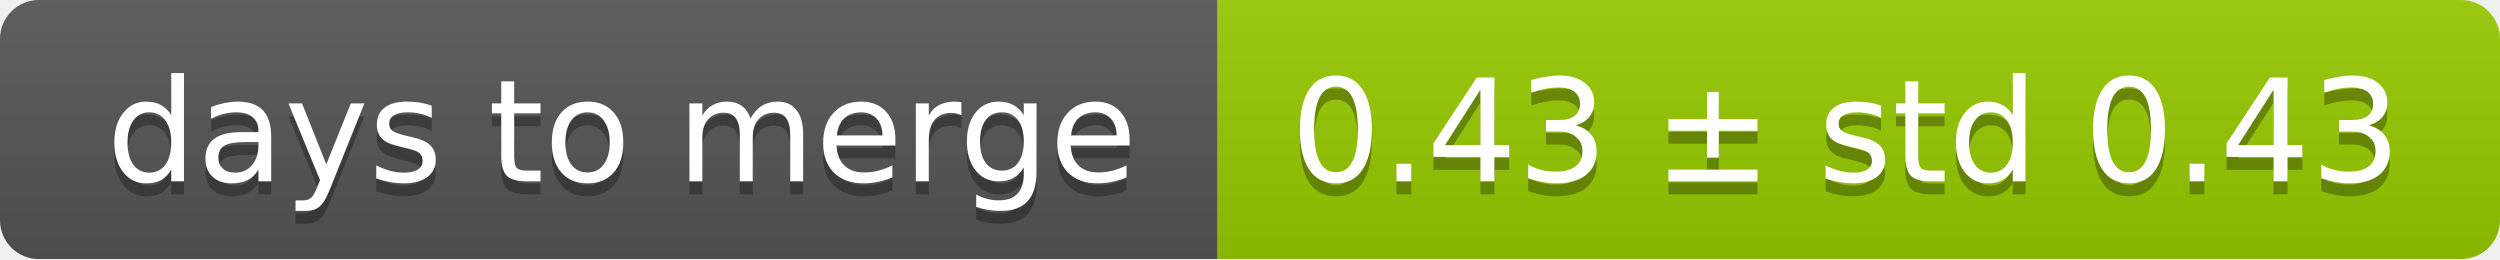
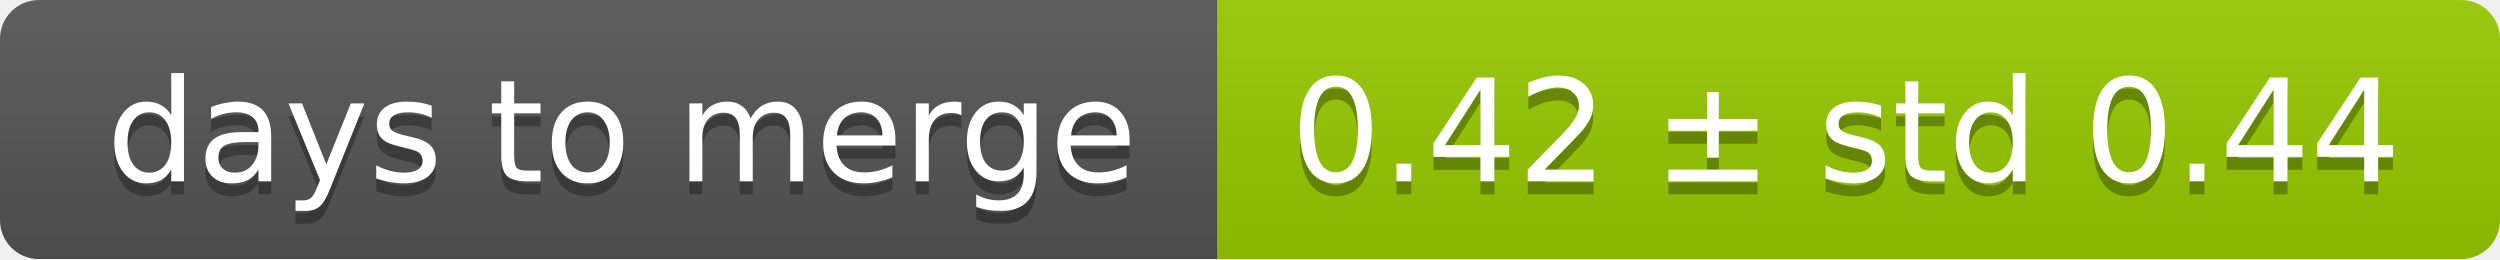
<svg xmlns="http://www.w3.org/2000/svg" width="193" height="20">
  <linearGradient id="smooth" x2="0" y2="100%">
    <stop offset="0" stop-color="#bbb" stop-opacity=".1" />
    <stop offset="1" stop-opacity=".1" />
  </linearGradient>
  <mask id="round">
    <rect width="193" height="20" rx="3" fill="#fff" />
  </mask>
  <g mask="url(#round)">
    <rect width="94" height="20" fill="#555" />
    <rect x="94" width="99" height="20" fill="#97ca00" />
    <rect width="193" height="20" fill="url(#smooth)" />
  </g>
  <g fill="#fff" text-anchor="middle" font-family="DejaVu Sans,Verdana,Geneva,sans-serif" font-size="11">
    <text x="48" y="15" fill="#010101" fill-opacity=".3">days to merge</text>
    <text x="48" y="14">days to merge</text>
-     <text x="142.5" y="15" fill="#010101" fill-opacity=".3">0.43 ± std 0.43</text>
-     <text x="142.5" y="14">0.43 ± std 0.43</text>
+     <text x="142.5" y="15" fill="#010101" fill-opacity=".3">0.42 ± std 0.44</text>
+     <text x="142.5" y="14">0.42 ± std 0.44</text>
  </g>
</svg>
